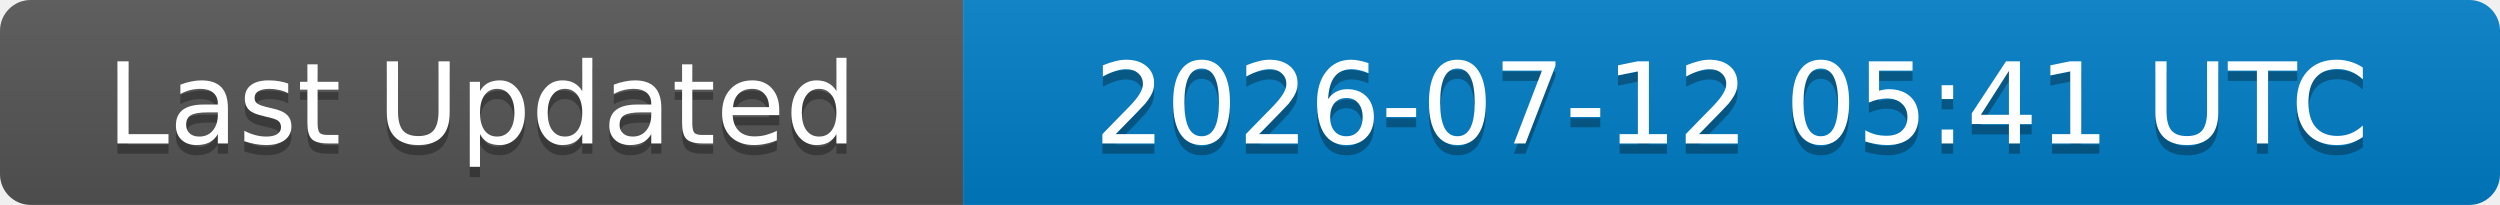
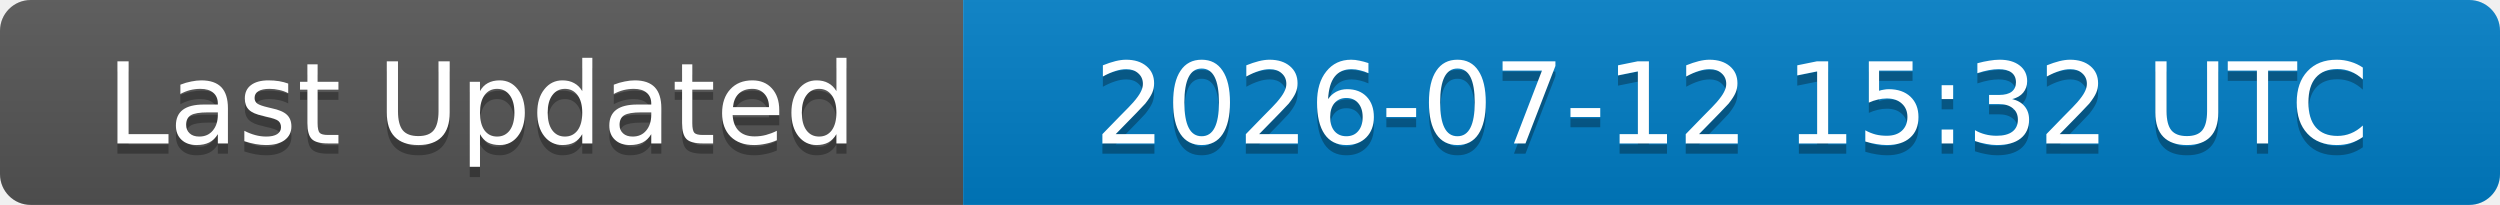
<svg xmlns="http://www.w3.org/2000/svg" width="244" height="20">
  <linearGradient id="b" x2="0" y2="100%">
    <stop offset="0" stop-color="#bbb" stop-opacity=".1" />
    <stop offset="1" stop-opacity=".1" />
  </linearGradient>
  <clipPath id="a">
    <rect width="244" height="20" rx="3" fill="#fff" />
  </clipPath>
  <g clip-path="url(#a)">
    <rect width="94" height="20" fill="#555" />
    <rect x="94" width="150" height="20" fill="#007ec6" />
    <rect width="244" height="20" fill="url(#b)" />
  </g>
  <g fill="#fff" text-anchor="middle" font-family="DejaVu Sans,Verdana,Geneva,sans-serif" font-size="11">
    <text x="47" y="15" fill="#010101" fill-opacity=".3">Last Updated</text>
    <text x="47" y="14">Last Updated</text>
-     <text x="169" y="15" fill="#010101" fill-opacity=".3">2026-07-12 05:41 UTC</text>
-     <text x="169" y="14">2026-07-12 05:41 UTC</text>
+     <text x="169" y="15" fill="#010101" fill-opacity=".3">2026-07-12 15:32 UTC</text>
+     <text x="169" y="14">2026-07-12 15:32 UTC</text>
  </g>
</svg>
